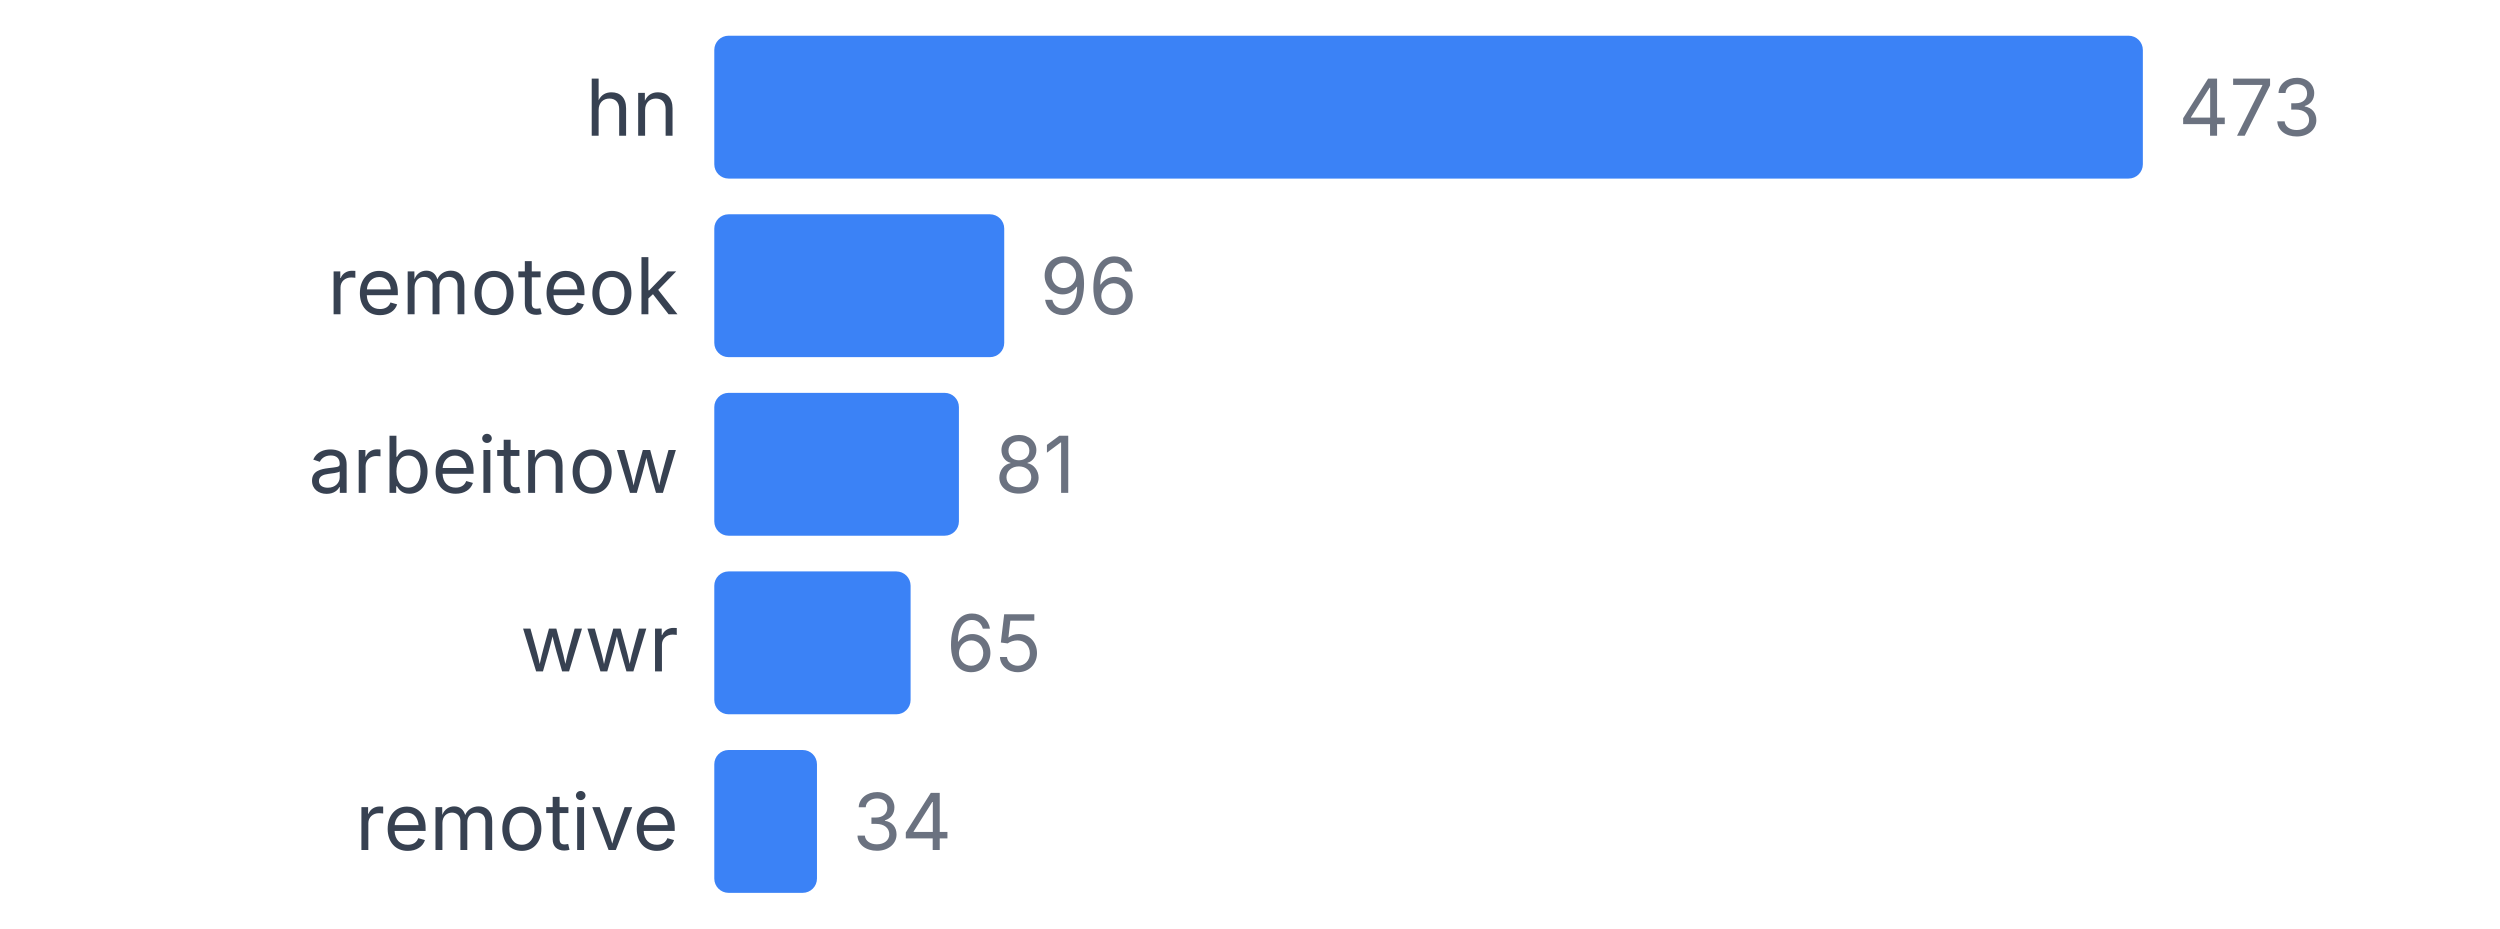
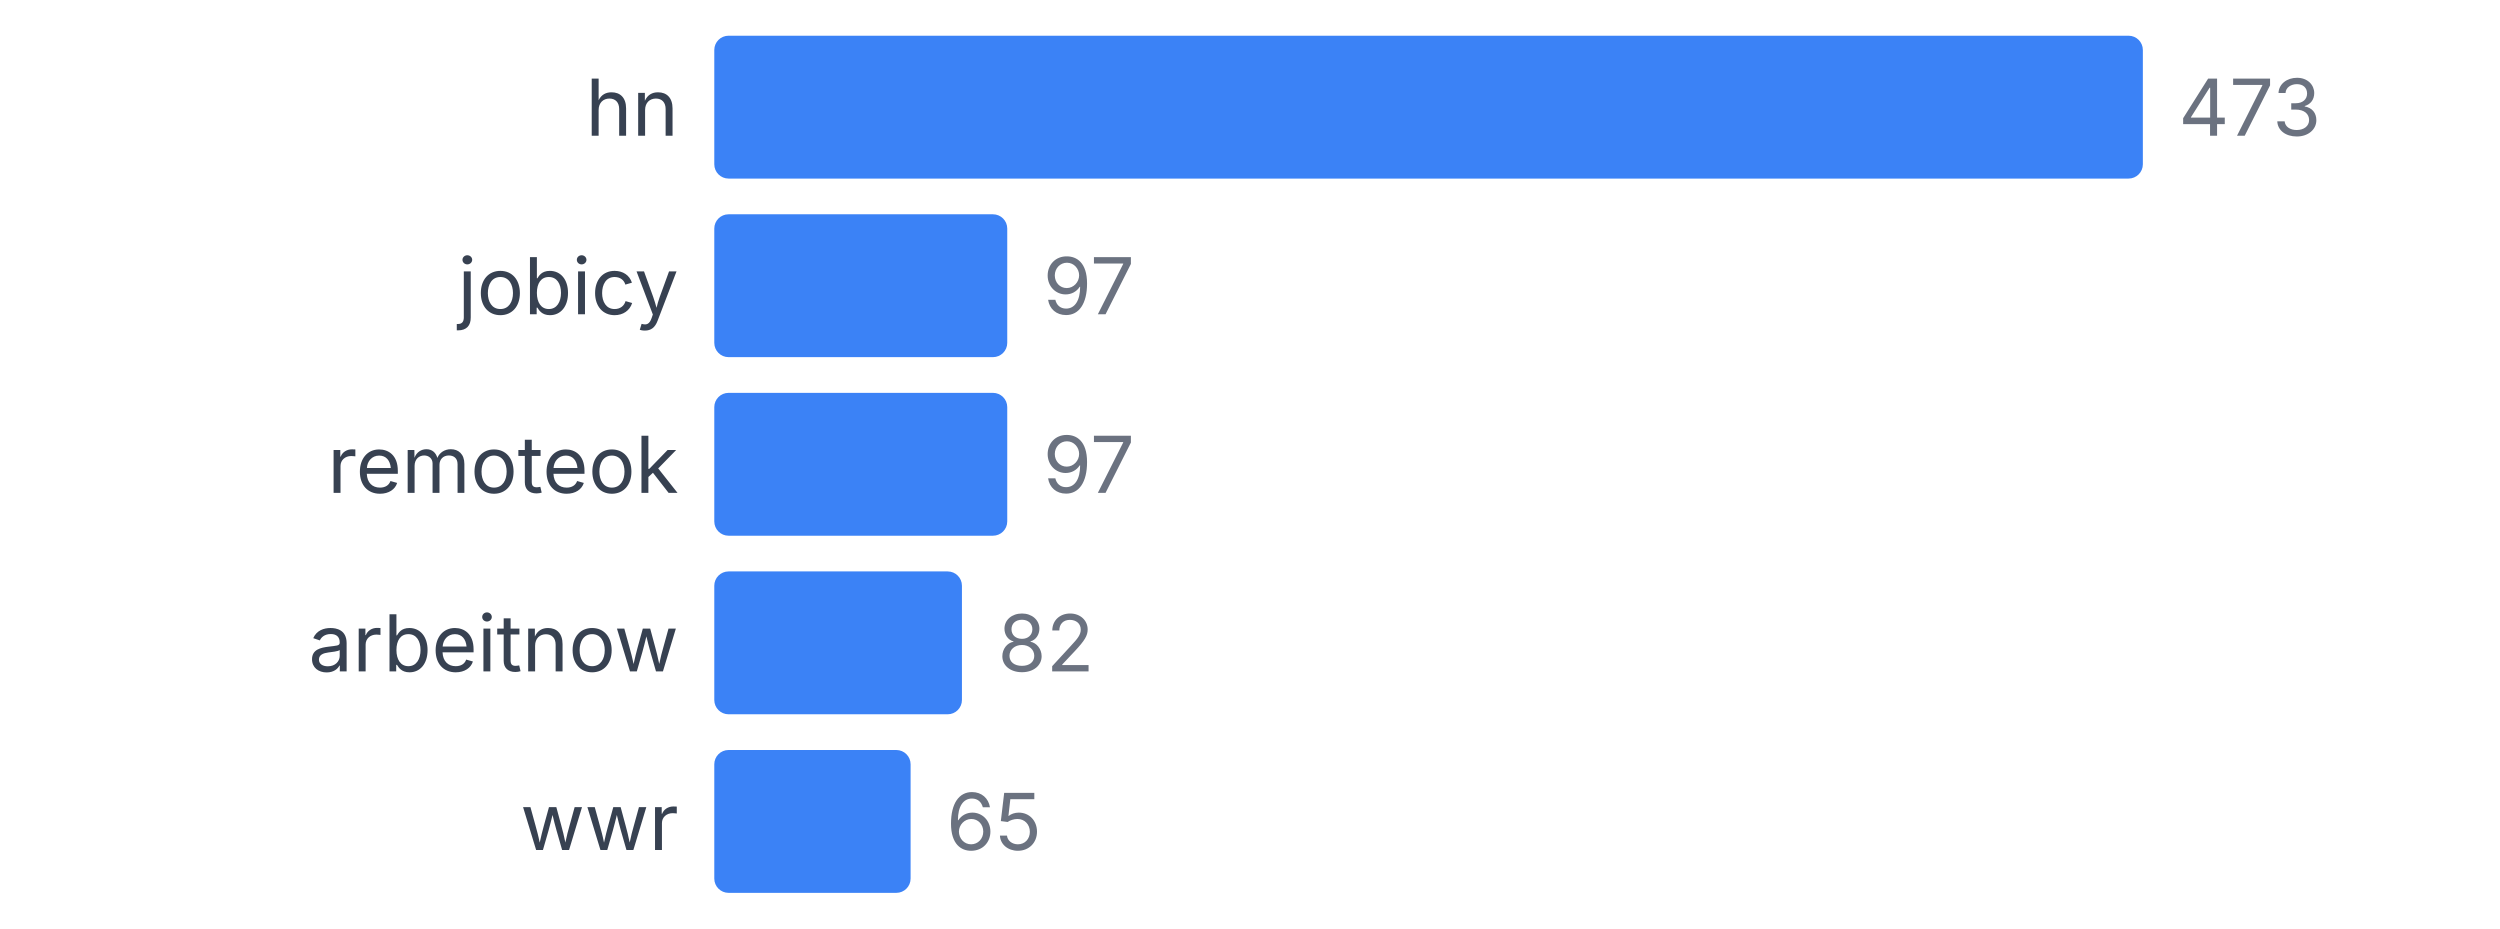
<svg xmlns="http://www.w3.org/2000/svg" width="350" height="130" viewBox="0 0 350 130">
  <style>
    text { font-family: system-ui, -apple-system, sans-serif; }
  </style>
  <text x="95" y="19" text-anchor="end" font-size="11" fill="#374151">hn</text>
  <rect x="100" y="5" width="200" height="20" fill="#3b82f6" rx="2" />
  <text x="305" y="19" font-size="11" fill="#6b7280">473</text>
-   <text x="95" y="44" text-anchor="end" font-size="11" fill="#374151">remoteok</text>
-   <rect x="100" y="30" width="40.592" height="20" fill="#3b82f6" rx="2" />
-   <text x="145.592" y="44" font-size="11" fill="#6b7280">96</text>
-   <text x="95" y="69" text-anchor="end" font-size="11" fill="#374151">arbeitnow</text>
-   <rect x="100" y="55" width="34.249" height="20" fill="#3b82f6" rx="2" />
-   <text x="139.249" y="69" font-size="11" fill="#6b7280">81</text>
-   <text x="95" y="94" text-anchor="end" font-size="11" fill="#374151">wwr</text>
-   <rect x="100" y="80" width="27.484" height="20" fill="#3b82f6" rx="2" />
-   <text x="132.484" y="94" font-size="11" fill="#6b7280">65</text>
-   <text x="95" y="119" text-anchor="end" font-size="11" fill="#374151">remotive</text>
-   <rect x="100" y="105" width="14.376" height="20" fill="#3b82f6" rx="2" />
-   <text x="119.376" y="119" font-size="11" fill="#6b7280">34</text>
+   <text x="95" y="44" text-anchor="end" font-size="11" fill="#374151">jobicy</text>
+   <rect x="100" y="30" width="41.015" height="20" fill="#3b82f6" rx="2" />
+   <text x="146.015" y="44" font-size="11" fill="#6b7280">97</text>
+   <text x="95" y="69" text-anchor="end" font-size="11" fill="#374151">remoteok</text>
+   <rect x="100" y="55" width="41.015" height="20" fill="#3b82f6" rx="2" />
+   <text x="146.015" y="69" font-size="11" fill="#6b7280">97</text>
+   <text x="95" y="94" text-anchor="end" font-size="11" fill="#374151">arbeitnow</text>
+   <rect x="100" y="80" width="34.672" height="20" fill="#3b82f6" rx="2" />
+   <text x="139.672" y="94" font-size="11" fill="#6b7280">82</text>
+   <text x="95" y="119" text-anchor="end" font-size="11" fill="#374151">wwr</text>
+   <rect x="100" y="105" width="27.484" height="20" fill="#3b82f6" rx="2" />
+   <text x="132.484" y="119" font-size="11" fill="#6b7280">65</text>
</svg>
